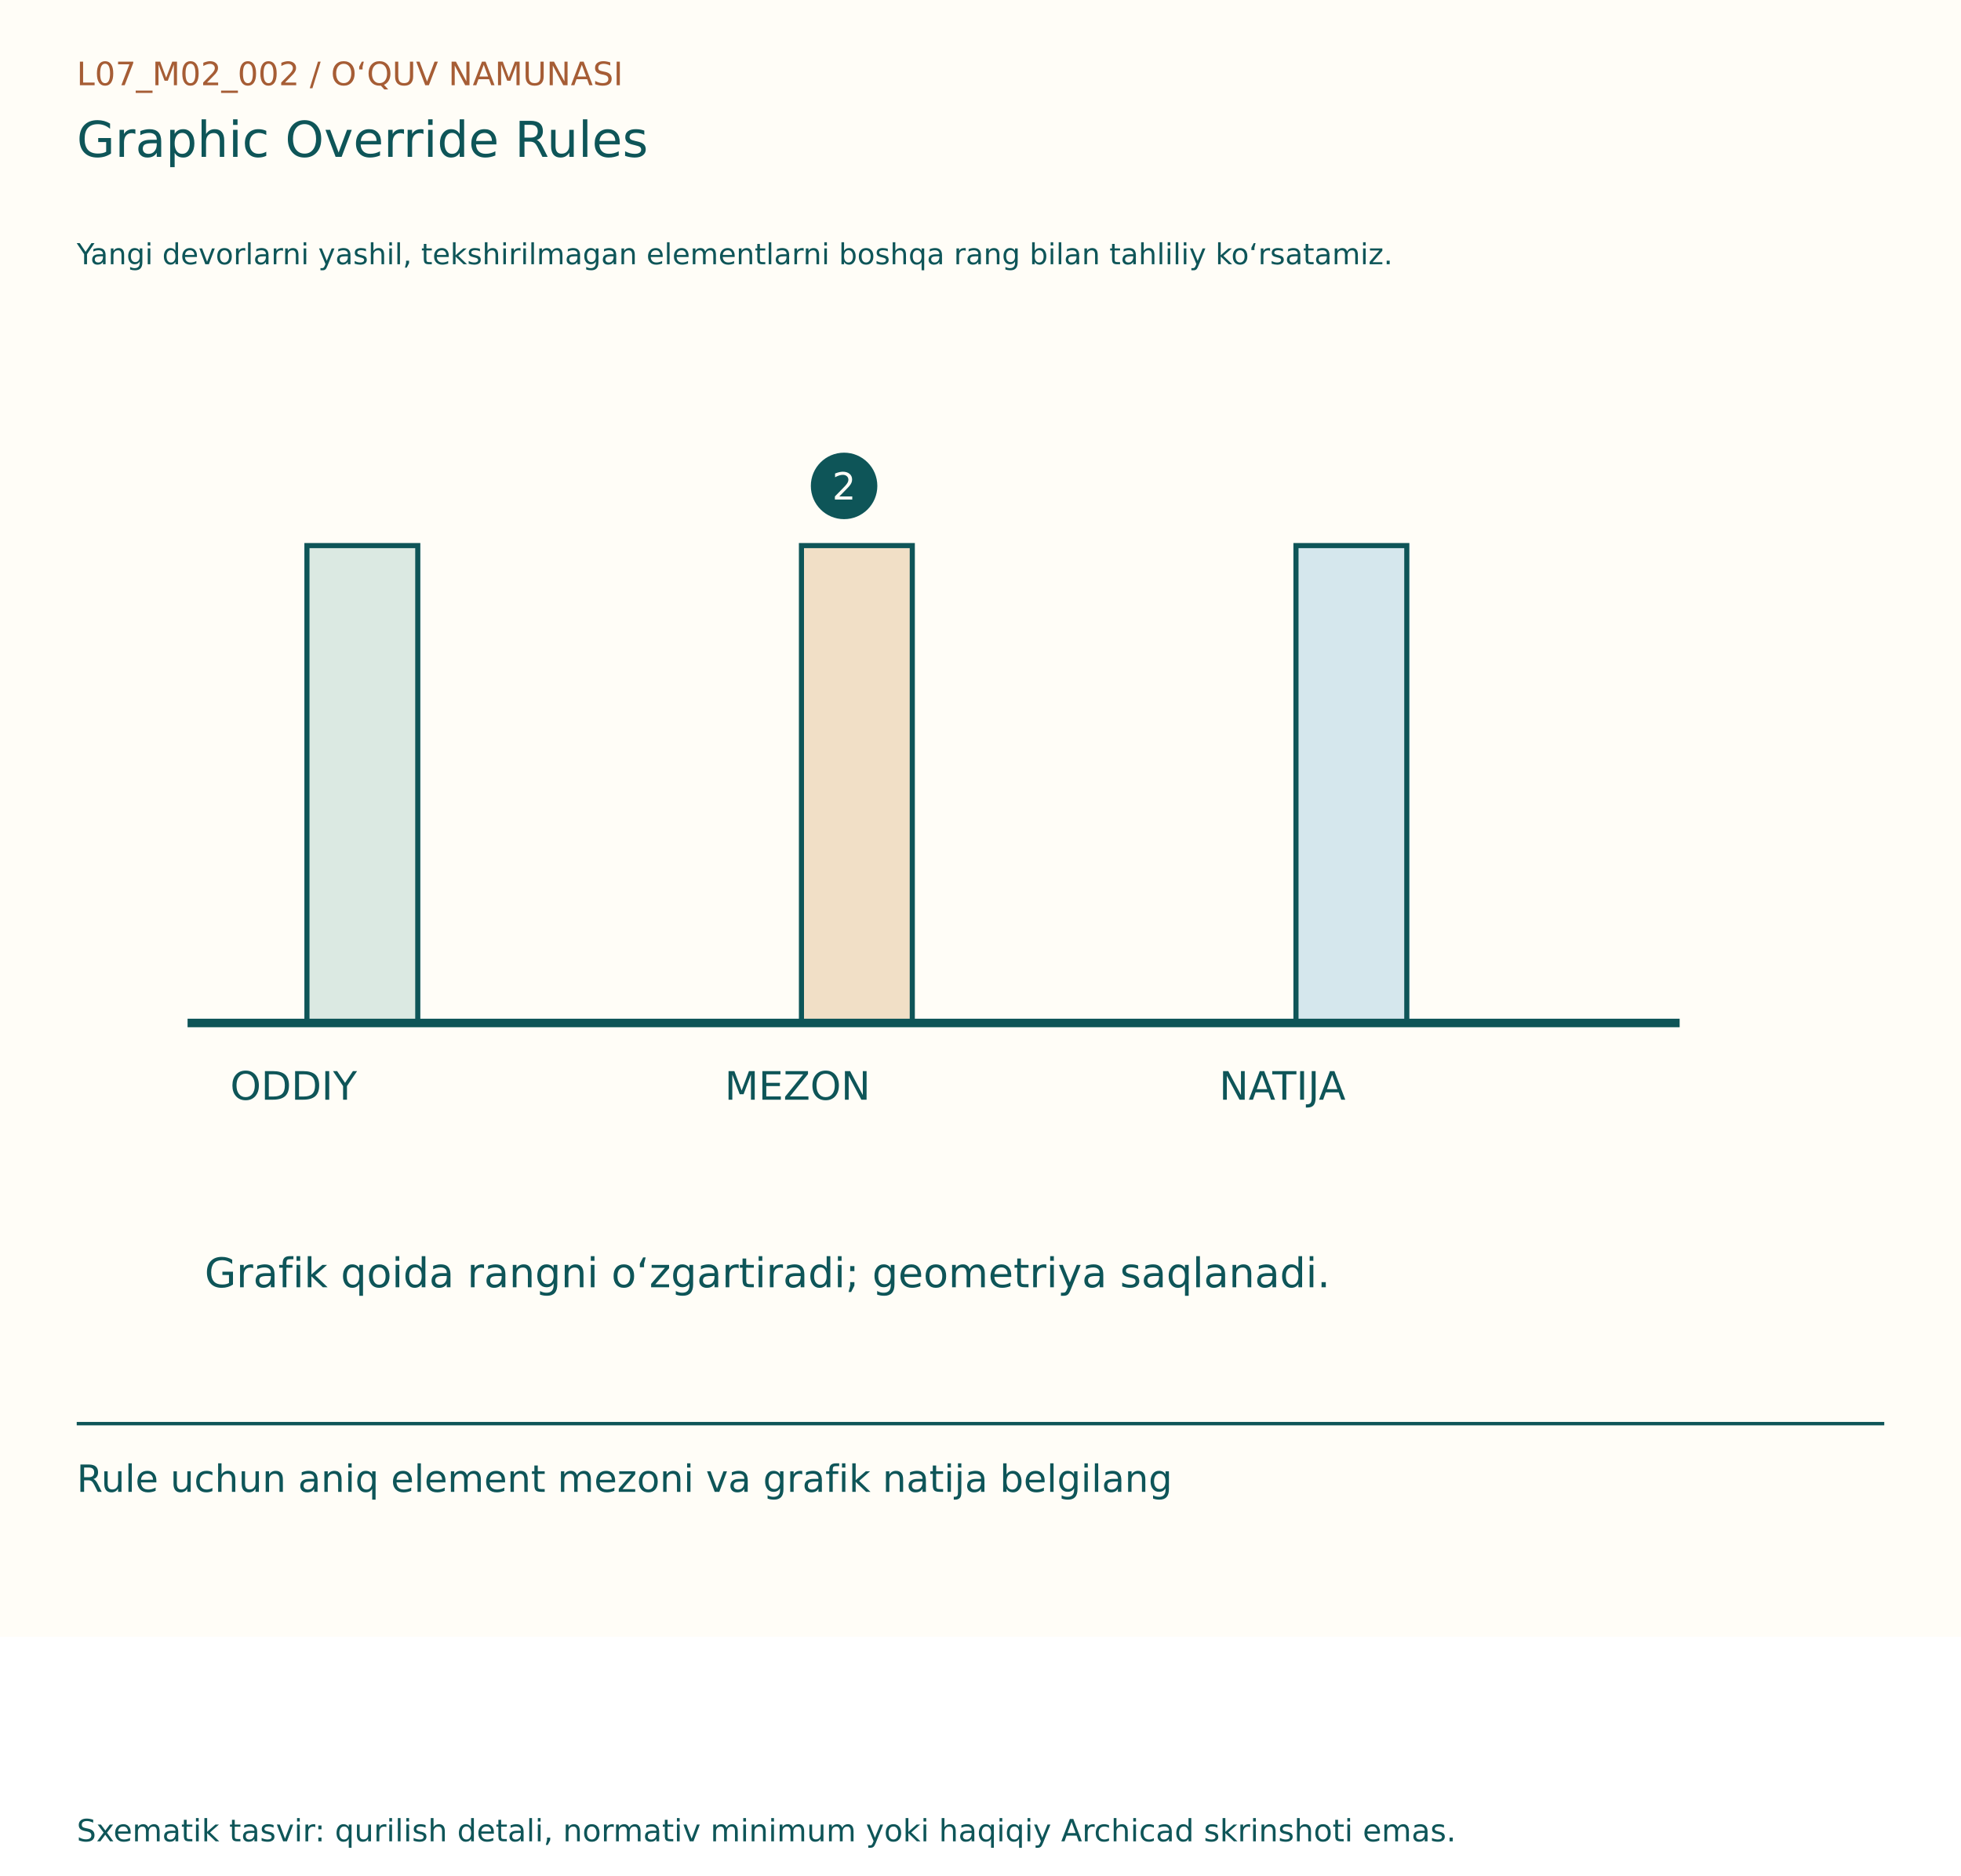
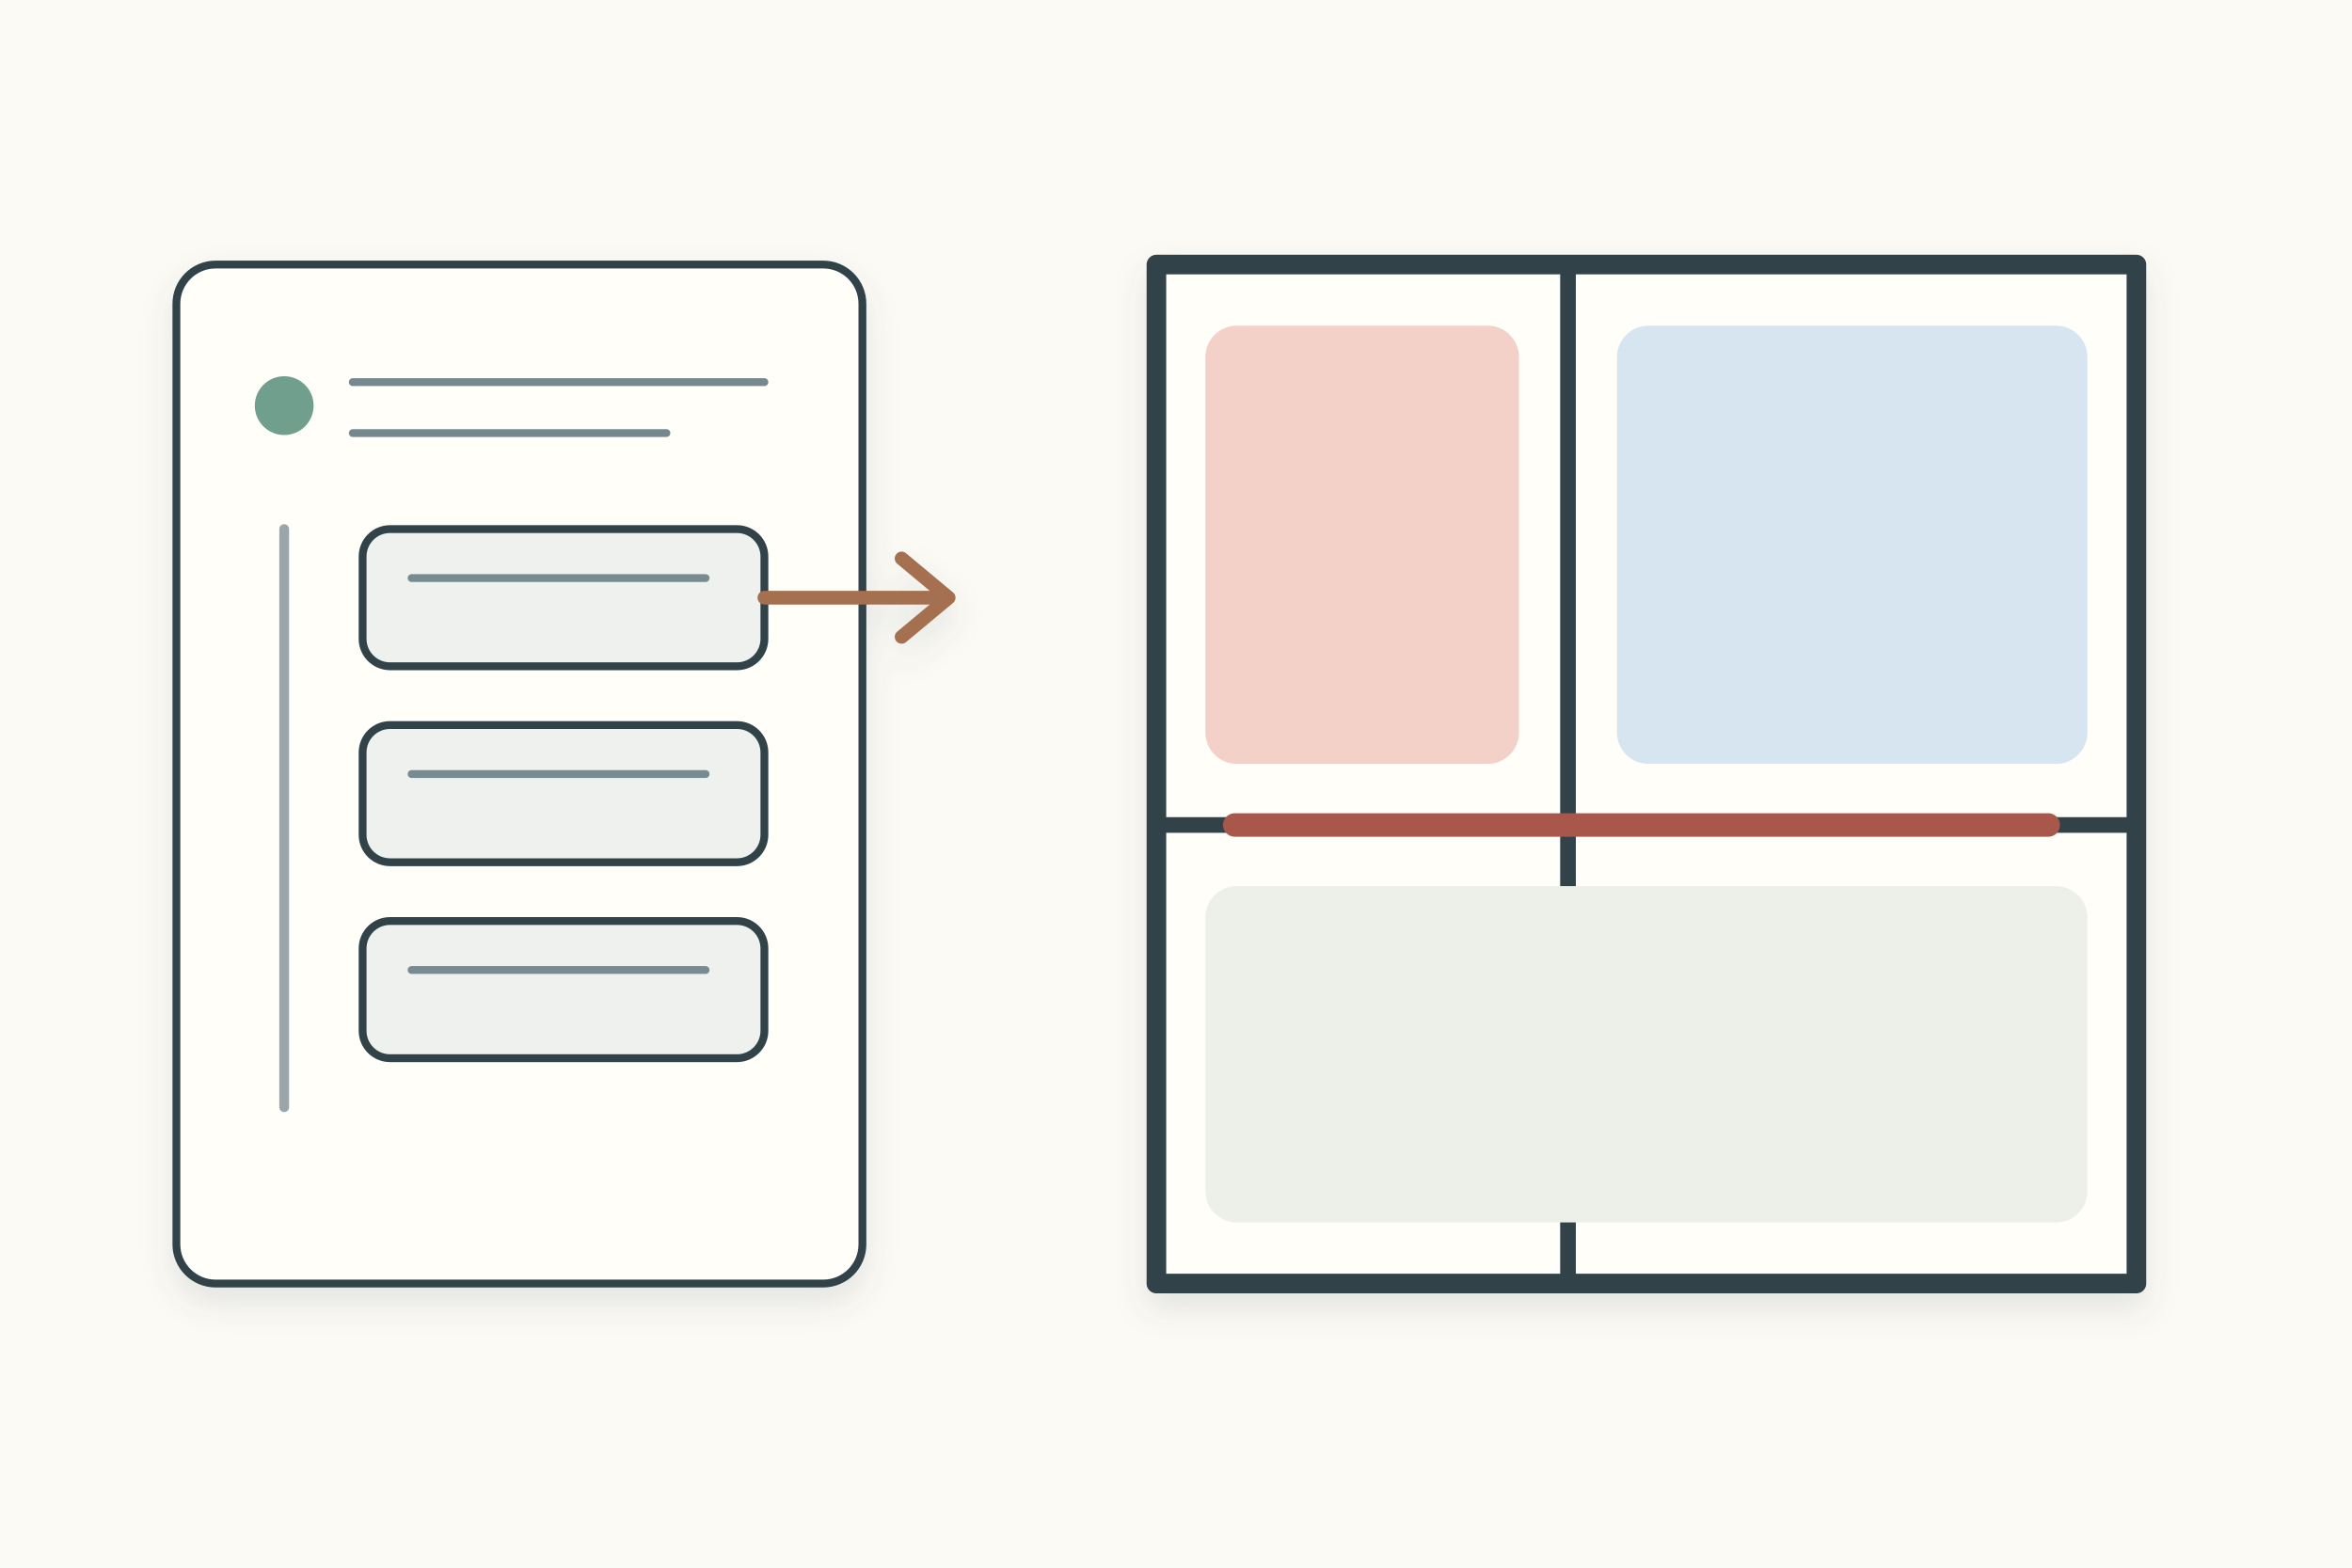
- <svg xmlns="http://www.w3.org/2000/svg" width="1150" height="1100" viewBox="0 0 1150 1100">
-   <rect width="1150" height="960" fill="#FFFDF7" />
-   <g font-family="DejaVu Sans, Segoe UI, sans-serif">
-     <text x="45" y="50" font-size="19" fill="#A65D35">L07_M02_002  /  O‘QUV NAMUNASI</text>
-     <text x="45" y="92" font-size="29" fill="#0E5558">Graphic Override Rules</text>
-     <text x="45" y="155" font-size="17" fill="#0E5558">Yangi devorlarni yashil, tekshirilmagan elementlarni boshqa rang bilan tahliliy ko‘rsatamiz.</text>
-     <g transform="translate(0,80)">
-       <rect x="180" y="240" width="65" height="280" fill="#DBE9E2" stroke="#0E5558" stroke-width="3" />
-       <text x="135" y="565" font-size="23" fill="#0E5558">ODDIY</text>
-       <rect x="470" y="240" width="65" height="280" fill="#F1DFC6" stroke="#0E5558" stroke-width="3" />
-       <text x="425" y="565" font-size="23" fill="#0E5558">MEZON</text>
-       <rect x="760" y="240" width="65" height="280" fill="#D5E7ED" stroke="#0E5558" stroke-width="3" />
-       <text x="715" y="565" font-size="23" fill="#0E5558">NATIJA</text>
-       <line x1="110" y1="520" x2="985" y2="520" stroke="#0E5558" stroke-width="5" />
-       <circle cx="495" cy="205" r="18" fill="#0E5558" stroke="#0E5558" stroke-width="3" />
-       <text x="488" y="213" font-size="22" fill="#FFFDF7">2</text>
-       <text x="120" y="675" font-size="24" fill="#0E5558">Grafik qoida rangni o‘zgartiradi; geometriya saqlanadi.</text>
+ <svg xmlns="http://www.w3.org/2000/svg" width="1200" height="800" viewBox="0 0 1200 800">
+   <rect width="1200" height="800" fill="#fbfaf4" />
+   <defs>
+     <filter id="s">
+       <feDropShadow dx="0" dy="8" stdDeviation="8" flood-color="#53636a" flood-opacity=".14" />
+     </filter>
+   </defs>
+   <g stroke="#31434a" stroke-width="4" stroke-linecap="round" stroke-linejoin="round" filter="url(#s)">
+     <g transform="translate(90 135)">
+       <rect width="350" height="520" rx="20" fill="#fffef9" />
+       <circle cx="55" cy="72" r="15" fill="#6f9f8d" stroke="none" />
+       <path d="M90 60 H300 M90 86 H250" stroke="#75888d" />
+       <path d="M55 135 V430" stroke="#9aa6a9" stroke-width="5" />
+       <g fill="#eef1ed">
+         <rect x="95" y="135" width="205" height="70" rx="14" />
+         <rect x="95" y="235" width="205" height="70" rx="14" />
+         <rect x="95" y="335" width="205" height="70" rx="14" />
+       </g>
+       <path d="M120 160 H270 M120 260 H270 M120 360 H270" stroke="#778b90" />
+       <path d="M300 170 H390" stroke="#a46f50" stroke-width="7" />
+       <path d="M370 150 l24 20 -24 20" fill="none" stroke="#a46f50" stroke-width="7" />
+       <g transform="translate(500 0)">
+         <g transform="translate(0 0)">
+           <rect width="500" height="520" fill="#fffef9" stroke-width="10" />
+           <path d="M210 0 V520 M0 286 H500" stroke-width="8" />
+           <rect x="25" y="31.2" width="160" height="223.6" rx="16" fill="#f3d1c8" stroke="none" />
+           <rect x="235" y="31.2" width="240" height="223.6" rx="16" fill="#d6e5ef" stroke="none" />
+           <rect x="25" y="317.2" width="450" height="171.6" rx="16" fill="#edf0e8" stroke="none" />
+         </g>
+         <path d="M40 286 H455" stroke="#a9574b" stroke-width="12" />
+       </g>
    </g>
-     <line x1="45" y1="835" x2="1105" y2="835" stroke="#0E5558" stroke-width="2" />
-     <text x="45" y="875" font-size="22" fill="#0E5558">Rule uchun aniq element mezoni va grafik natija belgilang</text>
-     <text x="45" y="1080" font-size="18" fill="#0E5558">Sxematik tasvir: qurilish detali, normativ minimum yoki haqiqiy Archicad skrinshoti emas.</text>
  </g>
</svg>
